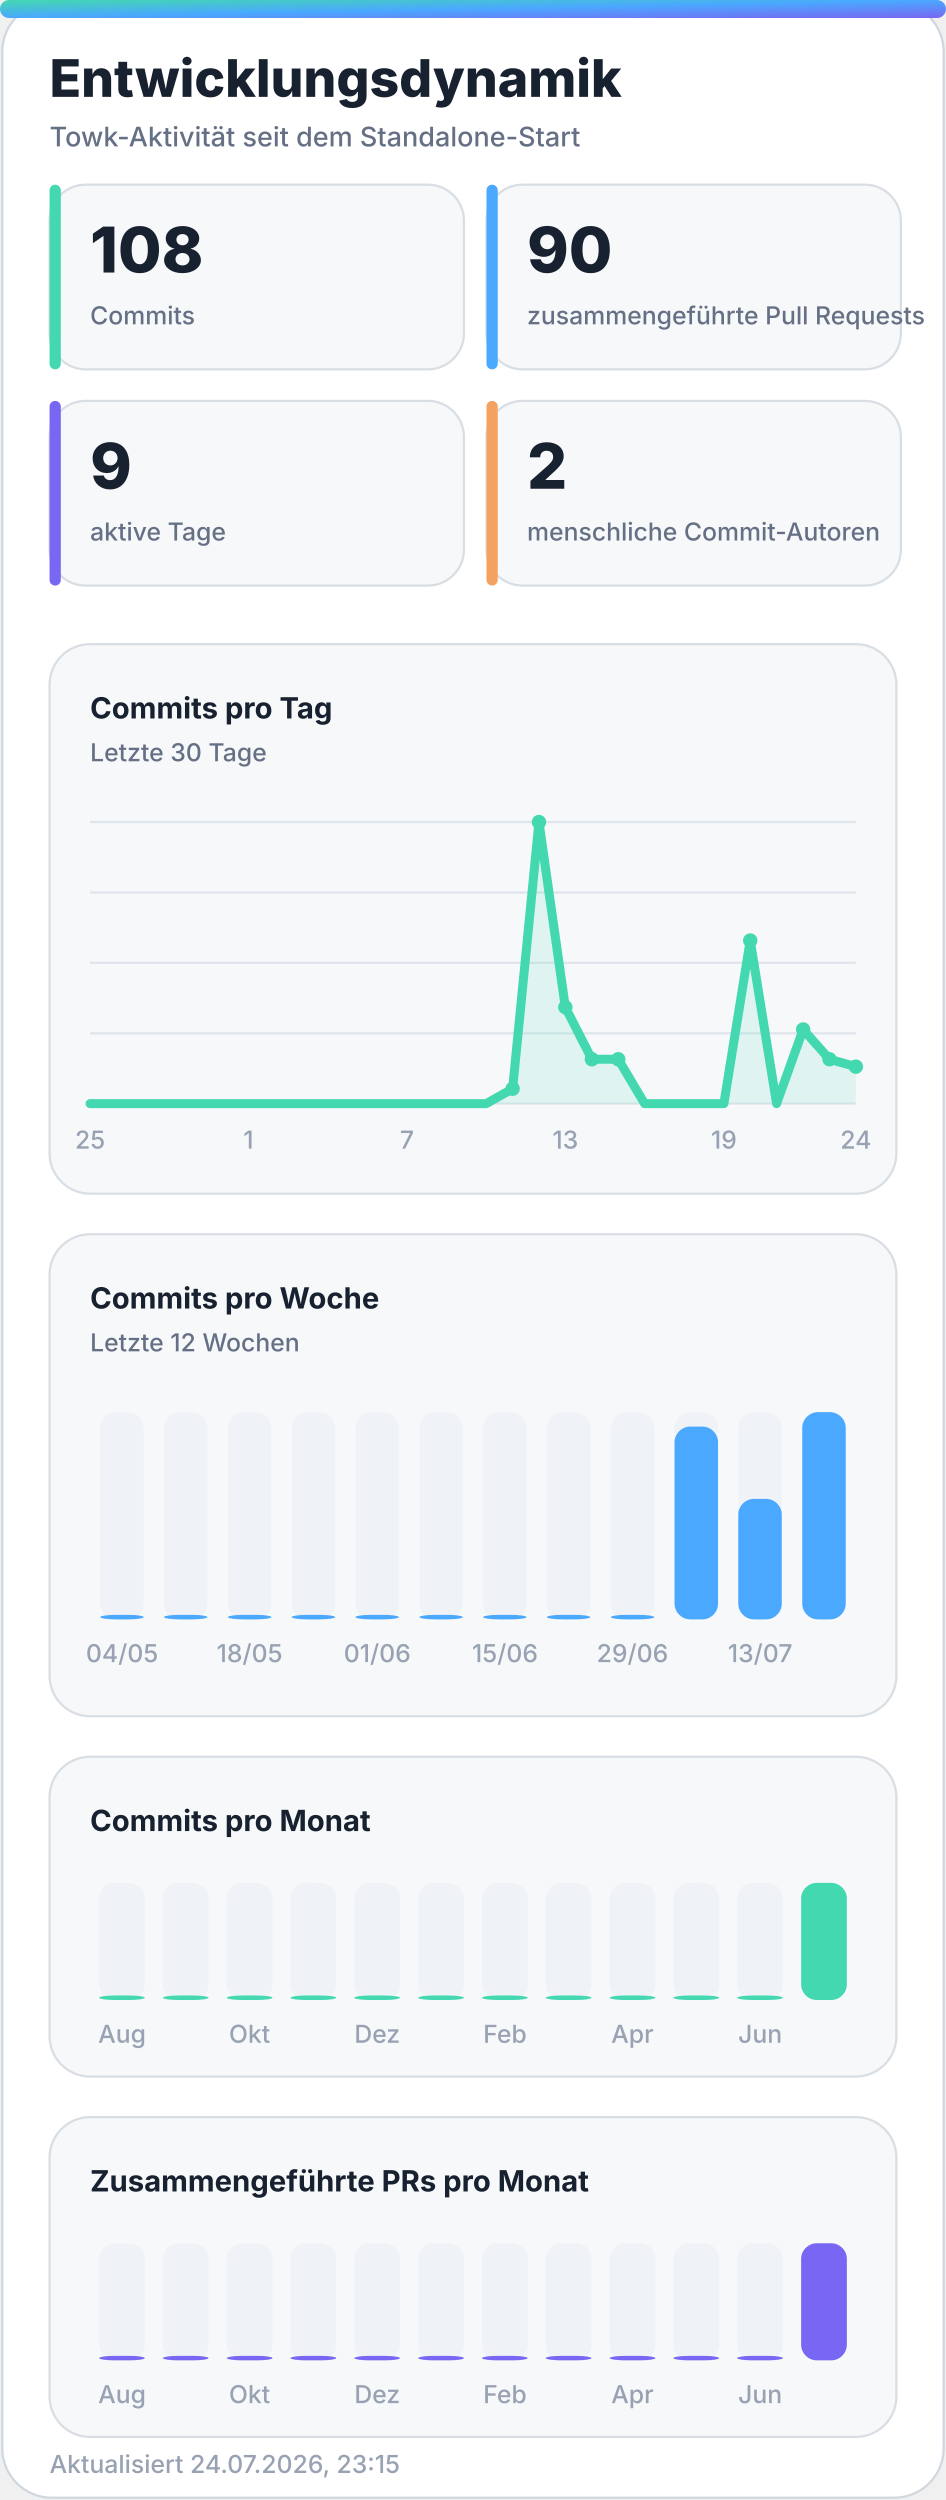
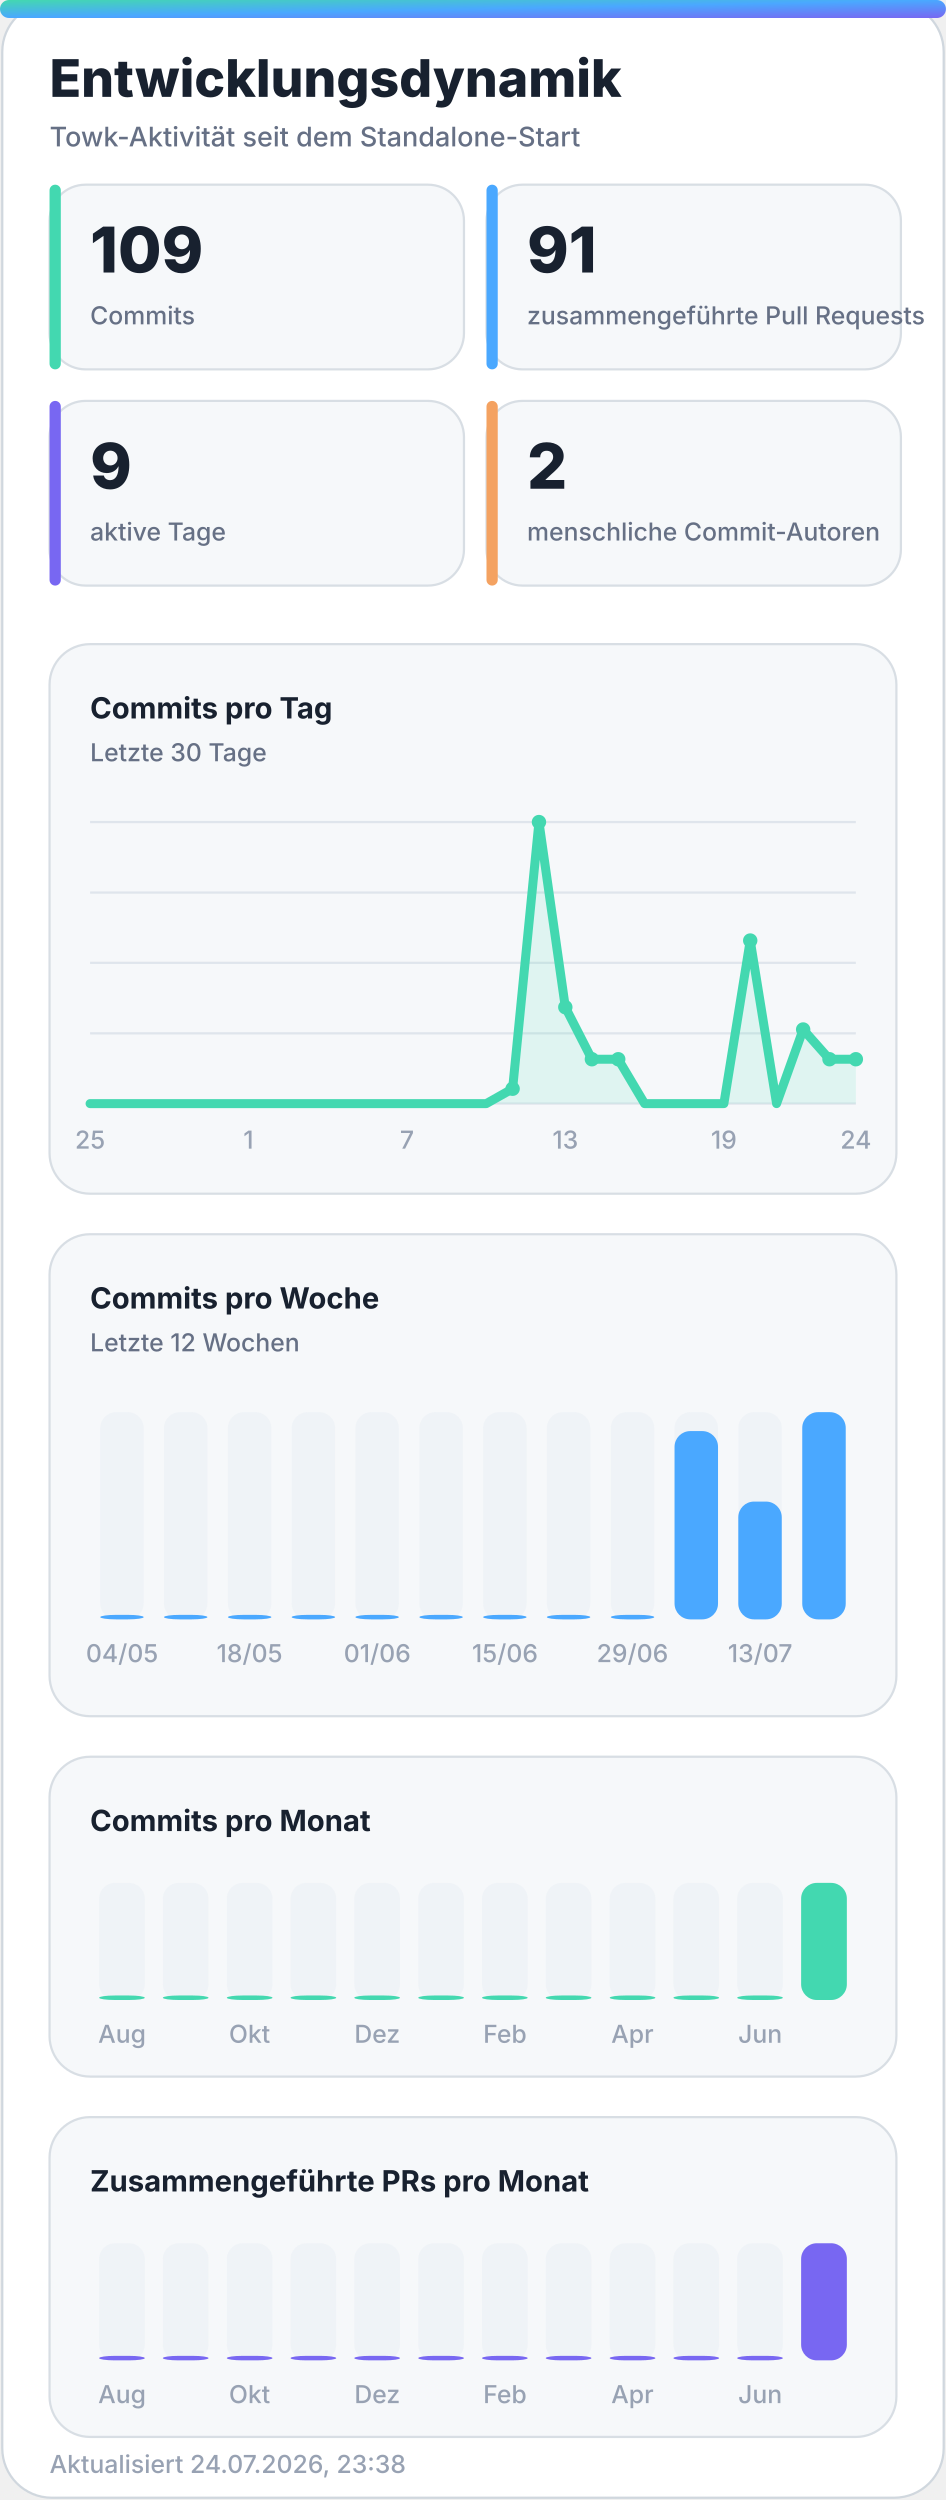
<svg xmlns="http://www.w3.org/2000/svg" width="420" height="1110" viewBox="0 0 420 1110" role="img" aria-labelledby="title desc">
  <defs>
    <linearGradient id="accent" x1="0" y1="0" x2="1" y2="1">
      <stop offset="0%" stop-color="#43d8b0" />
      <stop offset="50%" stop-color="#4aa8ff" />
      <stop offset="100%" stop-color="#7867f2" />
    </linearGradient>
    <linearGradient id="accent-soft" x1="0" y1="0" x2="1" y2="1">
      <stop offset="0%" stop-color="#43d8b0" stop-opacity="0.24" />
      <stop offset="100%" stop-color="#7867f2" stop-opacity="0.18" />
    </linearGradient>
    <filter id="glow" x="-30%" y="-30%" width="160%" height="160%">
      <feGaussianBlur stdDeviation="18" />
    </filter>
  </defs>
  <style>
    .bg { fill: #ffffff; stroke: #d0d7de; }
    .panel { fill: #f6f8fa; stroke: #d8dee4; }
    .panel-strong { fill: #eef7ff; stroke: #b6d8ff; }
    .ink { fill: #18212f; }
    .muted { fill: #667085; }
    .faint { fill: #98a2b3; }
    .grid { stroke: #dfe5ec; }
    .track { fill: #e7edf3; }
    .title { font: 800 28px -apple-system, BlinkMacSystemFont, "Segoe UI", sans-serif; }
    .subtitle { font: 500 14px -apple-system, BlinkMacSystemFont, "Segoe UI", sans-serif; }
    .kpi { font: 800 32px -apple-system, BlinkMacSystemFont, "Segoe UI", sans-serif; }
    .label { font: 650 13px -apple-system, BlinkMacSystemFont, "Segoe UI", sans-serif; }
    .small { font: 500 11px -apple-system, BlinkMacSystemFont, "Segoe UI", sans-serif; }
    .body { font: 600 13px -apple-system, BlinkMacSystemFont, "Segoe UI", sans-serif; }
    .hero-eyebrow { font: 800 14px -apple-system, BlinkMacSystemFont, "Segoe UI", sans-serif; letter-spacing: 2px; }
    .hero-title { font: 850 48px -apple-system, BlinkMacSystemFont, "Segoe UI", sans-serif; }
    .hero-subtitle { font: 550 19px -apple-system, BlinkMacSystemFont, "Segoe UI", sans-serif; }
    .chip { font: 700 12px -apple-system, BlinkMacSystemFont, "Segoe UI", sans-serif; }
    @media (prefers-color-scheme: dark) {
      .bg { fill: #0d1117; stroke: #30363d; }
      .panel { fill: #161b22; stroke: #30363d; }
      .panel-strong { fill: #10263a; stroke: #244d70; }
      .ink { fill: #f0f6fc; }
      .muted { fill: #a7b0bc; }
      .faint { fill: #7d8590; }
      .grid { stroke: #30363d; }
      .track { fill: #27313d; }
    }
  </style>
  <rect class="bg" x="1" y="1" width="418" height="1108" rx="22" />
  <rect x="0" y="0" width="420" height="8" rx="4" fill="url(#accent)" />
  <text class="title ink" x="22" y="43" style="font-size:23px">Entwicklungsdynamik</text>
  <text class="subtitle muted" x="22" y="65" style="font-size:12px">Towk-Aktivität seit dem Standalone-Start</text>
  <g>
    <rect class="panel" x="22" y="82" width="184" height="82" rx="16" />
    <rect x="22" y="82" width="5" height="82" rx="2.5" fill="#43d8b0" />
-     <text class="kpi ink" x="40" y="121" style="font-size:28px">108</text>
+     <text class="kpi ink" x="40" y="121" style="font-size:28px">109</text>
    <text class="small muted" x="40" y="144">Commits</text>
  </g>
  <g>
    <rect class="panel" x="216" y="82" width="184" height="82" rx="16" />
    <rect x="216" y="82" width="5" height="82" rx="2.5" fill="#4aa8ff" />
-     <text class="kpi ink" x="234" y="121" style="font-size:28px">90</text>
+     <text class="kpi ink" x="234" y="121" style="font-size:28px">91</text>
    <text class="small muted" x="234" y="144">zusammengeführte Pull Requests</text>
  </g>
  <g>
    <rect class="panel" x="22" y="178" width="184" height="82" rx="16" />
    <rect x="22" y="178" width="5" height="82" rx="2.5" fill="#7867f2" />
    <text class="kpi ink" x="40" y="217" style="font-size:28px">9</text>
    <text class="small muted" x="40" y="240">aktive Tage</text>
  </g>
  <g>
    <rect class="panel" x="216" y="178" width="184" height="82" rx="16" />
    <rect x="216" y="178" width="5" height="82" rx="2.5" fill="#f4a261" />
    <text class="kpi ink" x="234" y="217" style="font-size:28px">2</text>
    <text class="small muted" x="234" y="240">menschliche Commit-Autoren</text>
  </g>
  <g>
    <rect class="panel" x="22" y="286" width="376" height="244" rx="18" />
    <text class="label ink" x="40" y="319">Commits pro Tag</text>
    <text class="small muted" x="40" y="338">Letzte 30 Tage</text>
    <line class="grid" x1="40" y1="365.0" x2="380" y2="365.0" stroke-width="1" />
    <line class="grid" x1="40" y1="396.3" x2="380" y2="396.3" stroke-width="1" />
    <line class="grid" x1="40" y1="427.5" x2="380" y2="427.5" stroke-width="1" />
    <line class="grid" x1="40" y1="458.8" x2="380" y2="458.8" stroke-width="1" />
    <line class="grid" x1="40" y1="490.0" x2="380" y2="490.0" stroke-width="1" />
-     <polygon points="40,490 40.0,490.0 51.7,490.0 63.4,490.0 75.2,490.0 86.9,490.0 98.6,490.0 110.3,490.0 122.1,490.0 133.8,490.0 145.5,490.0 157.2,490.0 169.0,490.0 180.7,490.0 192.4,490.0 204.1,490.0 215.9,490.0 227.6,483.4 239.3,365.0 251.0,447.2 262.8,470.3 274.5,470.3 286.2,490.0 297.9,490.0 309.7,490.0 321.4,490.0 333.1,417.6 344.8,490.0 356.6,457.1 368.3,470.3 380.0,473.6 380,490" fill="#43d8b0" opacity="0.13" />
-     <polyline points="40.0,490.0 51.7,490.0 63.4,490.0 75.2,490.0 86.9,490.0 98.6,490.0 110.3,490.0 122.1,490.0 133.8,490.0 145.5,490.0 157.2,490.0 169.0,490.0 180.7,490.0 192.4,490.0 204.1,490.0 215.9,490.0 227.6,483.4 239.3,365.0 251.0,447.2 262.8,470.3 274.5,470.3 286.2,490.0 297.9,490.0 309.7,490.0 321.4,490.0 333.1,417.6 344.8,490.0 356.6,457.1 368.3,470.3 380.0,473.6" fill="none" stroke="#43d8b0" stroke-width="4" stroke-linecap="round" stroke-linejoin="round" />
+     <polygon points="40,490 40.0,490.0 51.7,490.0 63.4,490.0 75.2,490.0 86.9,490.0 98.6,490.0 110.3,490.0 122.1,490.0 133.8,490.0 145.5,490.0 157.2,490.0 169.0,490.0 180.7,490.0 192.4,490.0 204.1,490.0 215.9,490.0 227.6,483.4 239.3,365.0 251.0,447.2 262.8,470.3 274.5,470.3 286.2,490.0 297.9,490.0 309.7,490.0 321.4,490.0 333.1,417.6 344.8,490.0 356.6,457.1 368.3,470.3 380.0,470.3 380,490" fill="#43d8b0" opacity="0.13" />
+     <polyline points="40.0,490.0 51.7,490.0 63.4,490.0 75.2,490.0 86.9,490.0 98.6,490.0 110.3,490.0 122.1,490.0 133.8,490.0 145.5,490.0 157.2,490.0 169.0,490.0 180.7,490.0 192.4,490.0 204.1,490.0 215.9,490.0 227.6,483.4 239.3,365.0 251.0,447.2 262.8,470.3 274.5,470.3 286.2,490.0 297.9,490.0 309.7,490.0 321.4,490.0 333.1,417.6 344.8,490.0 356.6,457.1 368.3,470.3 380.0,470.3" fill="none" stroke="#43d8b0" stroke-width="4" stroke-linecap="round" stroke-linejoin="round" />
    <circle cx="227.6" cy="483.4" r="3.2" fill="#43d8b0" />
    <circle cx="239.3" cy="365.0" r="3.2" fill="#43d8b0" />
    <circle cx="251.0" cy="447.2" r="3.2" fill="#43d8b0" />
    <circle cx="262.8" cy="470.3" r="3.2" fill="#43d8b0" />
    <circle cx="274.5" cy="470.3" r="3.2" fill="#43d8b0" />
    <circle cx="333.1" cy="417.6" r="3.2" fill="#43d8b0" />
    <circle cx="356.6" cy="457.1" r="3.2" fill="#43d8b0" />
    <circle cx="368.3" cy="470.3" r="3.2" fill="#43d8b0" />
-     <circle cx="380.0" cy="473.6" r="3.2" fill="#43d8b0" />
+     <circle cx="380.0" cy="470.3" r="3.2" fill="#43d8b0" />
    <text class="small faint" x="40.0" y="510" text-anchor="middle">25</text>
    <text class="small faint" x="110.3" y="510" text-anchor="middle">1</text>
    <text class="small faint" x="180.7" y="510" text-anchor="middle">7</text>
    <text class="small faint" x="251.0" y="510" text-anchor="middle">13</text>
    <text class="small faint" x="321.4" y="510" text-anchor="middle">19</text>
    <text class="small faint" x="380.0" y="510" text-anchor="middle">24</text>
  </g>
  <g>
    <rect class="panel" x="22" y="548" width="376" height="214" rx="18" />
    <text class="label ink" x="40" y="581">Commits pro Woche</text>
    <text class="small muted" x="40" y="600">Letzte 12 Wochen</text>
    <g>
      <rect class="track" x="44.5" y="627" width="19.3" height="92" rx="7.0" opacity="0.44" />
      <rect x="44.5" y="717.0" width="19.3" height="2.0" rx="7.0" fill="#4aa8ff" />
      <text class="small faint" x="54.2" y="738" text-anchor="middle">04/05</text>
    </g>
    <g>
      <rect class="track" x="72.8" y="627" width="19.3" height="92" rx="7.0" opacity="0.44" />
      <rect x="72.8" y="717.0" width="19.3" height="2.0" rx="7.0" fill="#4aa8ff" />
    </g>
    <g>
      <rect class="track" x="101.2" y="627" width="19.3" height="92" rx="7.0" opacity="0.44" />
      <rect x="101.2" y="717.0" width="19.3" height="2.0" rx="7.0" fill="#4aa8ff" />
      <text class="small faint" x="110.8" y="738" text-anchor="middle">18/05</text>
    </g>
    <g>
      <rect class="track" x="129.5" y="627" width="19.3" height="92" rx="7.0" opacity="0.44" />
      <rect x="129.5" y="717.0" width="19.3" height="2.0" rx="7.0" fill="#4aa8ff" />
    </g>
    <g>
      <rect class="track" x="157.8" y="627" width="19.3" height="92" rx="7.0" opacity="0.44" />
      <rect x="157.8" y="717.0" width="19.3" height="2.0" rx="7.0" fill="#4aa8ff" />
      <text class="small faint" x="167.5" y="738" text-anchor="middle">01/06</text>
    </g>
    <g>
      <rect class="track" x="186.2" y="627" width="19.3" height="92" rx="7.0" opacity="0.44" />
      <rect x="186.2" y="717.0" width="19.3" height="2.0" rx="7.0" fill="#4aa8ff" />
    </g>
    <g>
      <rect class="track" x="214.5" y="627" width="19.3" height="92" rx="7.0" opacity="0.44" />
      <rect x="214.5" y="717.0" width="19.3" height="2.0" rx="7.0" fill="#4aa8ff" />
      <text class="small faint" x="224.2" y="738" text-anchor="middle">15/06</text>
    </g>
    <g>
      <rect class="track" x="242.8" y="627" width="19.3" height="92" rx="7.0" opacity="0.44" />
      <rect x="242.8" y="717.0" width="19.3" height="2.0" rx="7.0" fill="#4aa8ff" />
    </g>
    <g>
      <rect class="track" x="271.2" y="627" width="19.3" height="92" rx="7.0" opacity="0.44" />
      <rect x="271.2" y="717.0" width="19.3" height="2.0" rx="7.0" fill="#4aa8ff" />
      <text class="small faint" x="280.8" y="738" text-anchor="middle">29/06</text>
    </g>
    <g>
      <rect class="track" x="299.5" y="627" width="19.3" height="92" rx="7.0" opacity="0.44" />
-       <rect x="299.5" y="633.4" width="19.3" height="85.6" rx="7.0" fill="#4aa8ff" />
+       <rect x="299.5" y="635.4" width="19.3" height="83.6" rx="7.0" fill="#4aa8ff" />
    </g>
    <g>
      <rect class="track" x="327.8" y="627" width="19.3" height="92" rx="7.0" opacity="0.44" />
-       <rect x="327.8" y="665.5" width="19.3" height="53.5" rx="7.0" fill="#4aa8ff" />
+       <rect x="327.8" y="666.7" width="19.3" height="52.3" rx="7.0" fill="#4aa8ff" />
      <text class="small faint" x="337.5" y="738" text-anchor="middle">13/07</text>
    </g>
    <g>
      <rect class="track" x="356.2" y="627" width="19.3" height="92" rx="7.0" opacity="0.44" />
      <rect x="356.2" y="627.0" width="19.3" height="92.0" rx="7.0" fill="#4aa8ff" />
    </g>
  </g>
  <g>
    <rect class="panel" x="22" y="780" width="376" height="142" rx="18" />
    <text class="label ink" x="40" y="813">Commits pro Monat</text>
    <g>
      <rect class="track" x="44.0" y="836" width="20.3" height="52" rx="7.0" opacity="0.44" />
      <rect x="44.0" y="886.0" width="20.3" height="2.0" rx="7.0" fill="#43d8b0" />
      <text class="small faint" x="54.2" y="907" text-anchor="middle">Aug</text>
    </g>
    <g>
      <rect class="track" x="72.3" y="836" width="20.3" height="52" rx="7.0" opacity="0.44" />
      <rect x="72.3" y="886.0" width="20.3" height="2.0" rx="7.0" fill="#43d8b0" />
    </g>
    <g>
      <rect class="track" x="100.7" y="836" width="20.3" height="52" rx="7.0" opacity="0.44" />
      <rect x="100.7" y="886.0" width="20.3" height="2.0" rx="7.0" fill="#43d8b0" />
      <text class="small faint" x="110.8" y="907" text-anchor="middle">Okt</text>
    </g>
    <g>
      <rect class="track" x="129.0" y="836" width="20.3" height="52" rx="7.0" opacity="0.44" />
      <rect x="129.0" y="886.0" width="20.3" height="2.0" rx="7.0" fill="#43d8b0" />
    </g>
    <g>
      <rect class="track" x="157.3" y="836" width="20.3" height="52" rx="7.0" opacity="0.44" />
      <rect x="157.3" y="886.0" width="20.3" height="2.0" rx="7.0" fill="#43d8b0" />
      <text class="small faint" x="167.5" y="907" text-anchor="middle">Dez</text>
    </g>
    <g>
      <rect class="track" x="185.7" y="836" width="20.3" height="52" rx="7.0" opacity="0.44" />
      <rect x="185.7" y="886.0" width="20.3" height="2.0" rx="7.0" fill="#43d8b0" />
    </g>
    <g>
      <rect class="track" x="214.0" y="836" width="20.3" height="52" rx="7.0" opacity="0.44" />
      <rect x="214.0" y="886.0" width="20.3" height="2.0" rx="7.0" fill="#43d8b0" />
      <text class="small faint" x="224.2" y="907" text-anchor="middle">Feb</text>
    </g>
    <g>
      <rect class="track" x="242.3" y="836" width="20.3" height="52" rx="7.0" opacity="0.44" />
      <rect x="242.3" y="886.0" width="20.3" height="2.0" rx="7.0" fill="#43d8b0" />
    </g>
    <g>
      <rect class="track" x="270.7" y="836" width="20.3" height="52" rx="7.0" opacity="0.44" />
      <rect x="270.7" y="886.0" width="20.3" height="2.0" rx="7.0" fill="#43d8b0" />
      <text class="small faint" x="280.8" y="907" text-anchor="middle">Apr</text>
    </g>
    <g>
      <rect class="track" x="299.0" y="836" width="20.3" height="52" rx="7.0" opacity="0.44" />
      <rect x="299.0" y="886.0" width="20.3" height="2.0" rx="7.0" fill="#43d8b0" />
    </g>
    <g>
      <rect class="track" x="327.3" y="836" width="20.3" height="52" rx="7.0" opacity="0.44" />
      <rect x="327.3" y="886.0" width="20.3" height="2.0" rx="7.0" fill="#43d8b0" />
      <text class="small faint" x="337.5" y="907" text-anchor="middle">Jun</text>
    </g>
    <g>
      <rect class="track" x="355.7" y="836" width="20.3" height="52" rx="7.0" opacity="0.44" />
      <rect x="355.7" y="836.0" width="20.3" height="52.0" rx="7.0" fill="#43d8b0" />
    </g>
  </g>
  <g>
    <rect class="panel" x="22" y="940" width="376" height="142" rx="18" />
    <text class="label ink" x="40" y="973">Zusammengeführte PRs pro Monat</text>
    <g>
      <rect class="track" x="44.0" y="996" width="20.3" height="52" rx="7.0" opacity="0.44" />
      <rect x="44.0" y="1046.0" width="20.3" height="2.0" rx="7.0" fill="#7867f2" />
      <text class="small faint" x="54.2" y="1067" text-anchor="middle">Aug</text>
    </g>
    <g>
      <rect class="track" x="72.3" y="996" width="20.3" height="52" rx="7.0" opacity="0.44" />
      <rect x="72.3" y="1046.0" width="20.3" height="2.0" rx="7.0" fill="#7867f2" />
    </g>
    <g>
      <rect class="track" x="100.7" y="996" width="20.3" height="52" rx="7.0" opacity="0.44" />
      <rect x="100.7" y="1046.0" width="20.3" height="2.0" rx="7.0" fill="#7867f2" />
      <text class="small faint" x="110.8" y="1067" text-anchor="middle">Okt</text>
    </g>
    <g>
      <rect class="track" x="129.0" y="996" width="20.3" height="52" rx="7.0" opacity="0.44" />
      <rect x="129.0" y="1046.0" width="20.3" height="2.0" rx="7.0" fill="#7867f2" />
    </g>
    <g>
      <rect class="track" x="157.3" y="996" width="20.3" height="52" rx="7.0" opacity="0.44" />
      <rect x="157.3" y="1046.0" width="20.3" height="2.0" rx="7.0" fill="#7867f2" />
      <text class="small faint" x="167.5" y="1067" text-anchor="middle">Dez</text>
    </g>
    <g>
      <rect class="track" x="185.7" y="996" width="20.3" height="52" rx="7.0" opacity="0.44" />
      <rect x="185.7" y="1046.0" width="20.3" height="2.0" rx="7.0" fill="#7867f2" />
    </g>
    <g>
      <rect class="track" x="214.0" y="996" width="20.3" height="52" rx="7.0" opacity="0.44" />
      <rect x="214.0" y="1046.0" width="20.3" height="2.0" rx="7.0" fill="#7867f2" />
      <text class="small faint" x="224.2" y="1067" text-anchor="middle">Feb</text>
    </g>
    <g>
      <rect class="track" x="242.3" y="996" width="20.3" height="52" rx="7.0" opacity="0.44" />
      <rect x="242.3" y="1046.0" width="20.3" height="2.0" rx="7.0" fill="#7867f2" />
    </g>
    <g>
      <rect class="track" x="270.7" y="996" width="20.3" height="52" rx="7.0" opacity="0.44" />
      <rect x="270.7" y="1046.0" width="20.3" height="2.0" rx="7.0" fill="#7867f2" />
      <text class="small faint" x="280.8" y="1067" text-anchor="middle">Apr</text>
    </g>
    <g>
      <rect class="track" x="299.0" y="996" width="20.3" height="52" rx="7.0" opacity="0.44" />
      <rect x="299.0" y="1046.0" width="20.3" height="2.0" rx="7.0" fill="#7867f2" />
    </g>
    <g>
      <rect class="track" x="327.3" y="996" width="20.3" height="52" rx="7.0" opacity="0.44" />
      <rect x="327.3" y="1046.0" width="20.3" height="2.0" rx="7.0" fill="#7867f2" />
      <text class="small faint" x="337.5" y="1067" text-anchor="middle">Jun</text>
    </g>
    <g>
      <rect class="track" x="355.7" y="996" width="20.3" height="52" rx="7.0" opacity="0.44" />
      <rect x="355.7" y="996.0" width="20.3" height="52.0" rx="7.0" fill="#7867f2" />
    </g>
  </g>
-   <text class="small faint" x="22" y="1098">Aktualisiert 24.07.2026, 23:15</text>
+   <text class="small faint" x="22" y="1098">Aktualisiert 24.07.2026, 23:38</text>
</svg>
